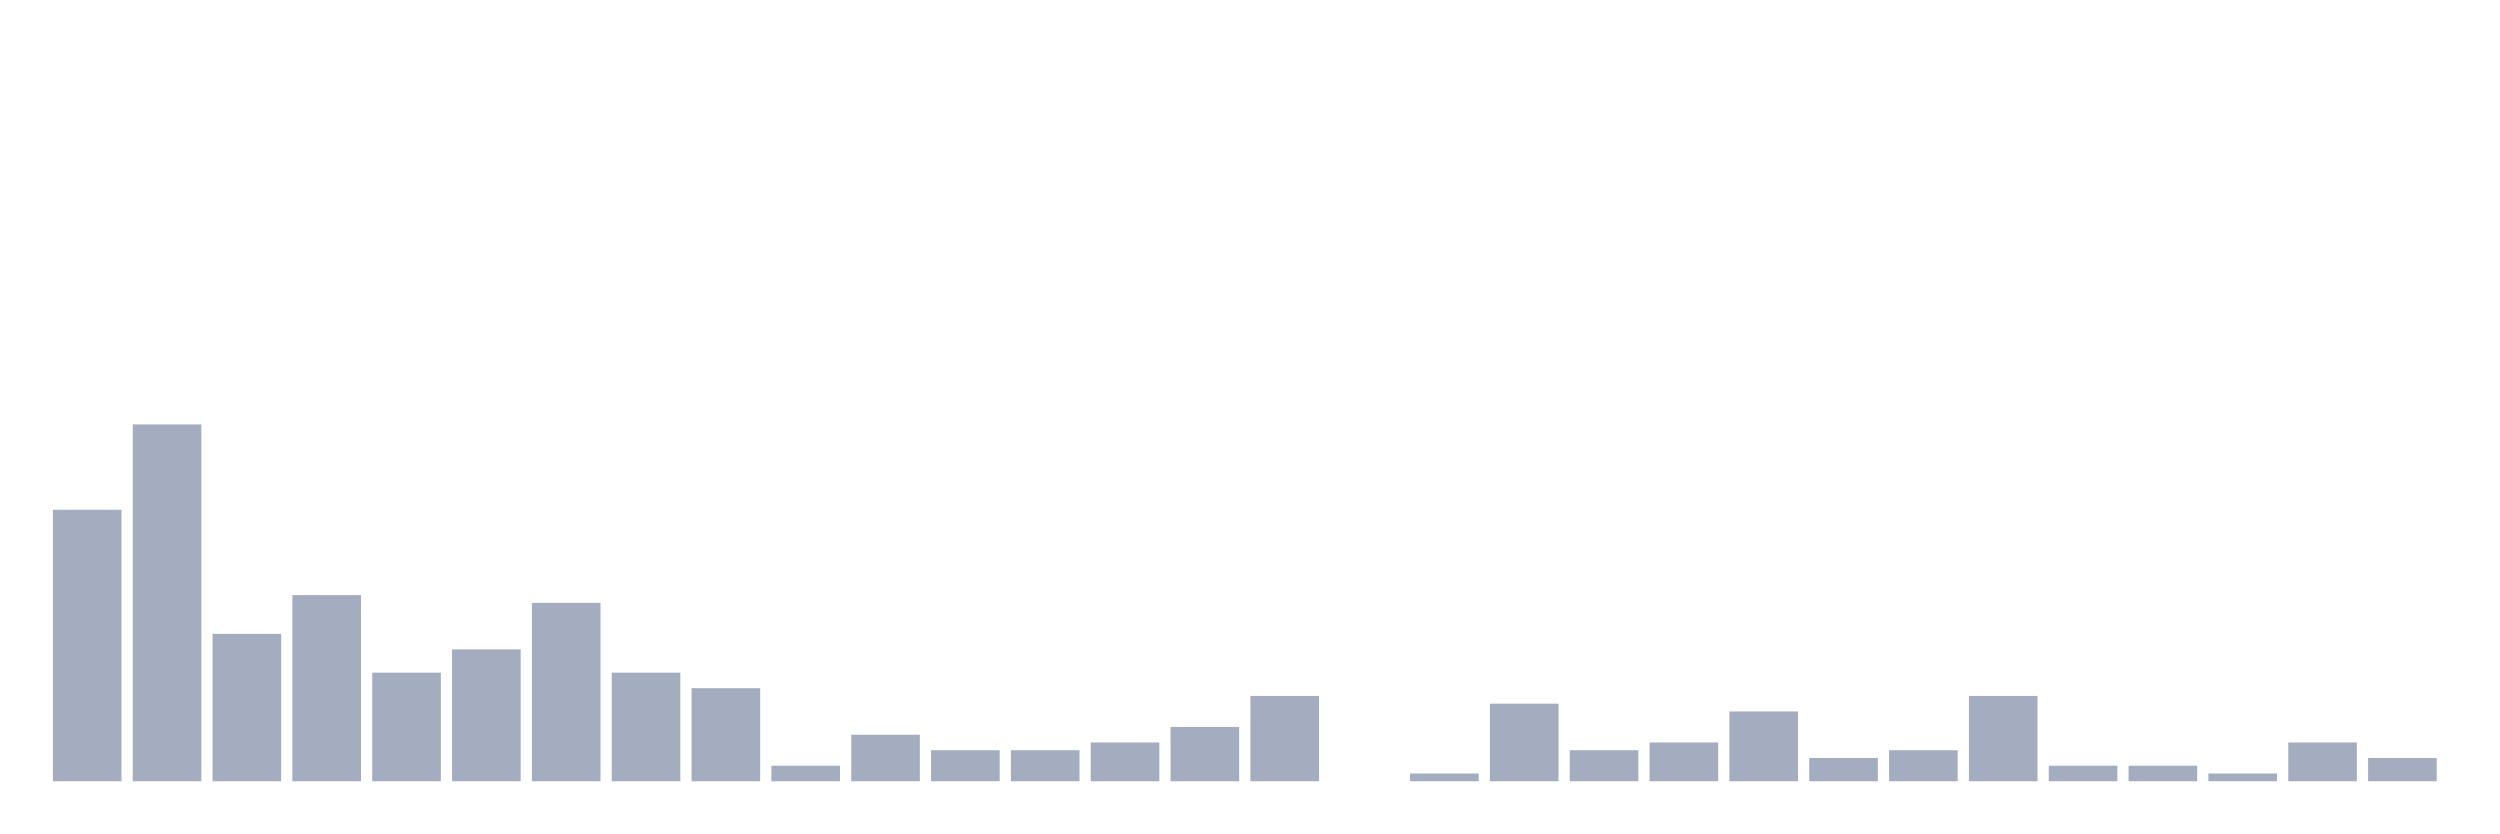
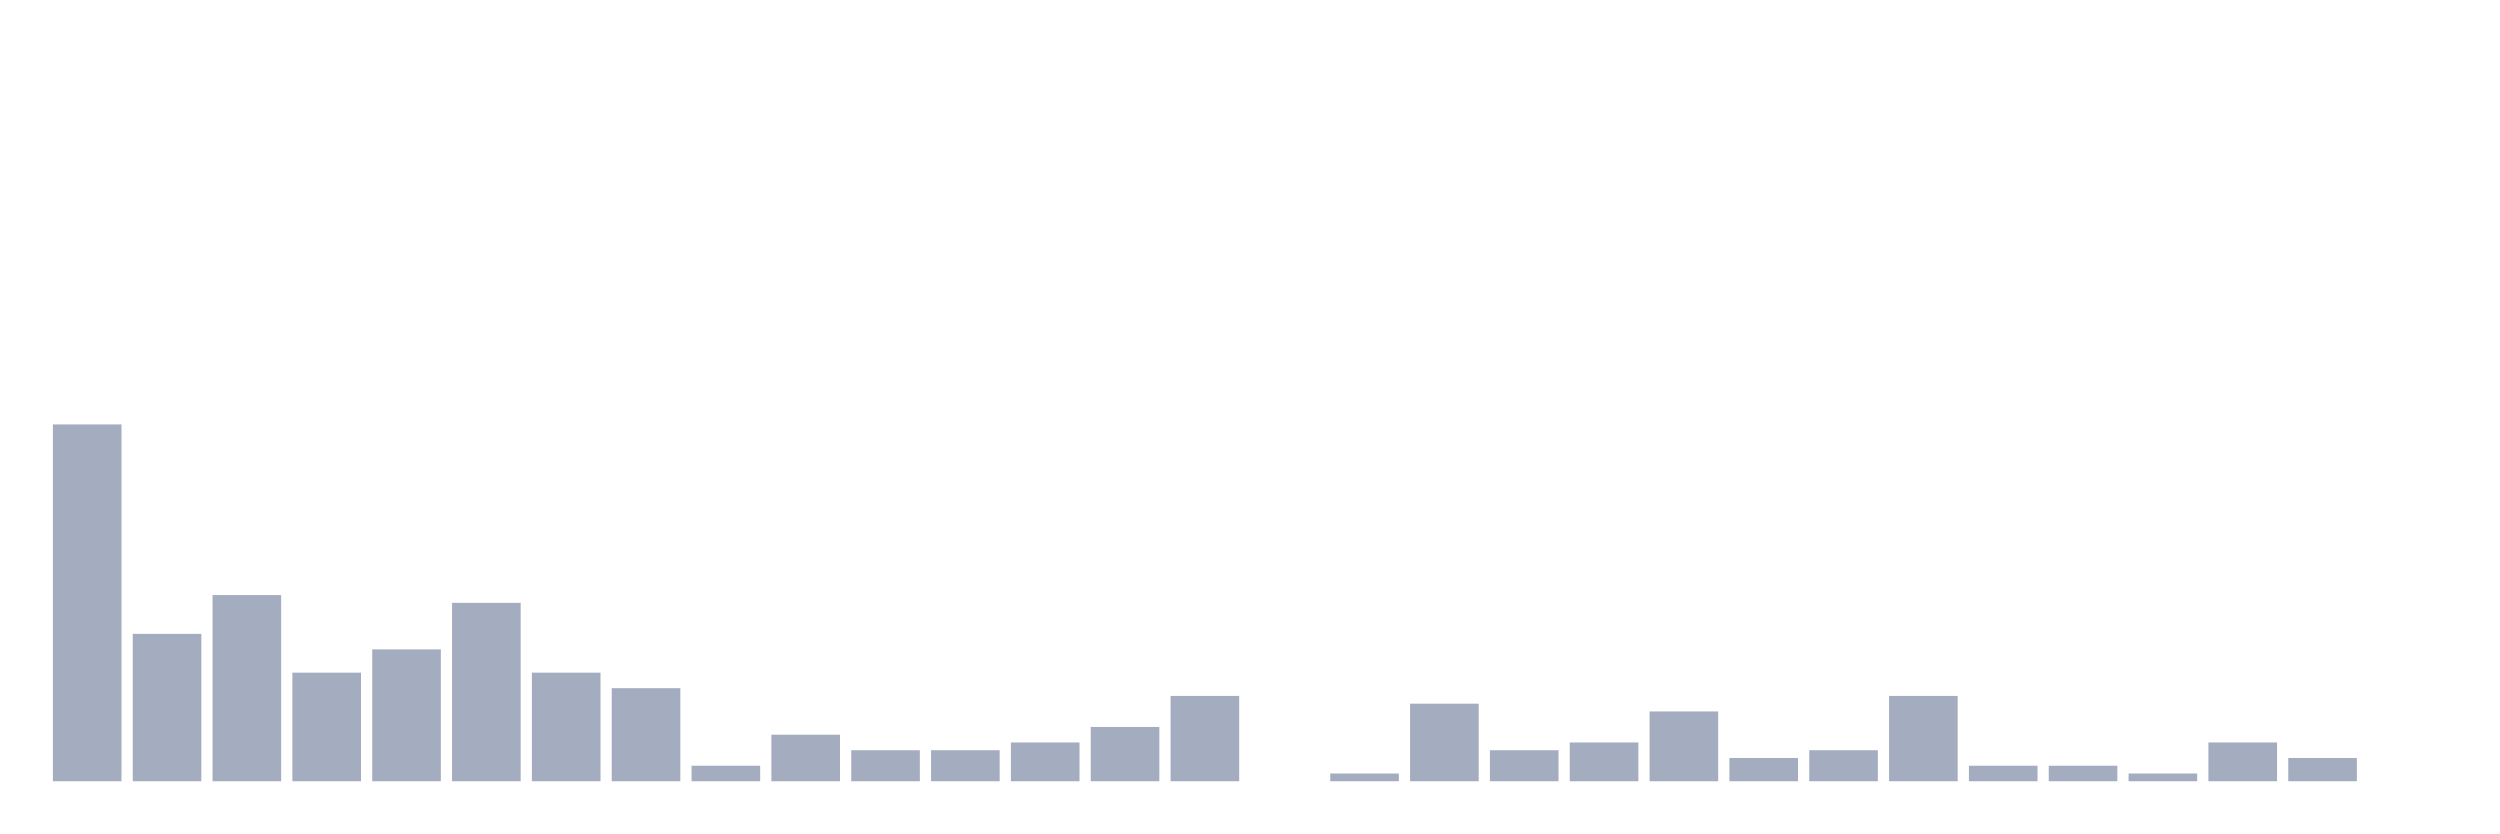
<svg xmlns="http://www.w3.org/2000/svg" viewBox="0 0 480 160">
  <g transform="translate(10,10)">
-     <rect class="bar" x="0.153" width="13.175" y="87.872" height="52.128" fill="rgb(164,173,192)" />
-     <rect class="bar" x="15.482" width="13.175" y="71.489" height="68.511" fill="rgb(164,173,192)" />
-     <rect class="bar" x="30.81" width="13.175" y="111.702" height="28.298" fill="rgb(164,173,192)" />
-     <rect class="bar" x="46.138" width="13.175" y="104.255" height="35.745" fill="rgb(164,173,192)" />
-     <rect class="bar" x="61.466" width="13.175" y="119.149" height="20.851" fill="rgb(164,173,192)" />
-     <rect class="bar" x="76.794" width="13.175" y="114.681" height="25.319" fill="rgb(164,173,192)" />
-     <rect class="bar" x="92.123" width="13.175" y="105.745" height="34.255" fill="rgb(164,173,192)" />
-     <rect class="bar" x="107.451" width="13.175" y="119.149" height="20.851" fill="rgb(164,173,192)" />
-     <rect class="bar" x="122.779" width="13.175" y="122.128" height="17.872" fill="rgb(164,173,192)" />
-     <rect class="bar" x="138.107" width="13.175" y="137.021" height="2.979" fill="rgb(164,173,192)" />
-     <rect class="bar" x="153.436" width="13.175" y="131.064" height="8.936" fill="rgb(164,173,192)" />
+     <rect class="bar" x="0.153" width="13.175" y="71.489" height="68.511" fill="rgb(164,173,192)" />
+     <rect class="bar" x="15.482" width="13.175" y="111.702" height="28.298" fill="rgb(164,173,192)" />
+     <rect class="bar" x="30.81" width="13.175" y="104.255" height="35.745" fill="rgb(164,173,192)" />
+     <rect class="bar" x="46.138" width="13.175" y="119.149" height="20.851" fill="rgb(164,173,192)" />
+     <rect class="bar" x="61.466" width="13.175" y="114.681" height="25.319" fill="rgb(164,173,192)" />
+     <rect class="bar" x="76.794" width="13.175" y="105.745" height="34.255" fill="rgb(164,173,192)" />
+     <rect class="bar" x="92.123" width="13.175" y="119.149" height="20.851" fill="rgb(164,173,192)" />
+     <rect class="bar" x="107.451" width="13.175" y="122.128" height="17.872" fill="rgb(164,173,192)" />
+     <rect class="bar" x="122.779" width="13.175" y="137.021" height="2.979" fill="rgb(164,173,192)" />
+     <rect class="bar" x="138.107" width="13.175" y="131.064" height="8.936" fill="rgb(164,173,192)" />
+     <rect class="bar" x="153.436" width="13.175" y="134.043" height="5.957" fill="rgb(164,173,192)" />
    <rect class="bar" x="168.764" width="13.175" y="134.043" height="5.957" fill="rgb(164,173,192)" />
-     <rect class="bar" x="184.092" width="13.175" y="134.043" height="5.957" fill="rgb(164,173,192)" />
-     <rect class="bar" x="199.42" width="13.175" y="132.553" height="7.447" fill="rgb(164,173,192)" />
-     <rect class="bar" x="214.748" width="13.175" y="129.574" height="10.426" fill="rgb(164,173,192)" />
-     <rect class="bar" x="230.077" width="13.175" y="123.617" height="16.383" fill="rgb(164,173,192)" />
-     <rect class="bar" x="245.405" width="13.175" y="140" height="0" fill="rgb(164,173,192)" />
-     <rect class="bar" x="260.733" width="13.175" y="138.511" height="1.489" fill="rgb(164,173,192)" />
-     <rect class="bar" x="276.061" width="13.175" y="125.106" height="14.894" fill="rgb(164,173,192)" />
-     <rect class="bar" x="291.39" width="13.175" y="134.043" height="5.957" fill="rgb(164,173,192)" />
-     <rect class="bar" x="306.718" width="13.175" y="132.553" height="7.447" fill="rgb(164,173,192)" />
-     <rect class="bar" x="322.046" width="13.175" y="126.596" height="13.404" fill="rgb(164,173,192)" />
-     <rect class="bar" x="337.374" width="13.175" y="135.532" height="4.468" fill="rgb(164,173,192)" />
-     <rect class="bar" x="352.702" width="13.175" y="134.043" height="5.957" fill="rgb(164,173,192)" />
-     <rect class="bar" x="368.031" width="13.175" y="123.617" height="16.383" fill="rgb(164,173,192)" />
+     <rect class="bar" x="184.092" width="13.175" y="132.553" height="7.447" fill="rgb(164,173,192)" />
+     <rect class="bar" x="199.42" width="13.175" y="129.574" height="10.426" fill="rgb(164,173,192)" />
+     <rect class="bar" x="214.748" width="13.175" y="123.617" height="16.383" fill="rgb(164,173,192)" />
+     <rect class="bar" x="230.077" width="13.175" y="140" height="0" fill="rgb(164,173,192)" />
+     <rect class="bar" x="245.405" width="13.175" y="138.511" height="1.489" fill="rgb(164,173,192)" />
+     <rect class="bar" x="260.733" width="13.175" y="125.106" height="14.894" fill="rgb(164,173,192)" />
+     <rect class="bar" x="276.061" width="13.175" y="134.043" height="5.957" fill="rgb(164,173,192)" />
+     <rect class="bar" x="291.39" width="13.175" y="132.553" height="7.447" fill="rgb(164,173,192)" />
+     <rect class="bar" x="306.718" width="13.175" y="126.596" height="13.404" fill="rgb(164,173,192)" />
+     <rect class="bar" x="322.046" width="13.175" y="135.532" height="4.468" fill="rgb(164,173,192)" />
+     <rect class="bar" x="337.374" width="13.175" y="134.043" height="5.957" fill="rgb(164,173,192)" />
+     <rect class="bar" x="352.702" width="13.175" y="123.617" height="16.383" fill="rgb(164,173,192)" />
+     <rect class="bar" x="368.031" width="13.175" y="137.021" height="2.979" fill="rgb(164,173,192)" />
    <rect class="bar" x="383.359" width="13.175" y="137.021" height="2.979" fill="rgb(164,173,192)" />
-     <rect class="bar" x="398.687" width="13.175" y="137.021" height="2.979" fill="rgb(164,173,192)" />
-     <rect class="bar" x="414.015" width="13.175" y="138.511" height="1.489" fill="rgb(164,173,192)" />
-     <rect class="bar" x="429.344" width="13.175" y="132.553" height="7.447" fill="rgb(164,173,192)" />
-     <rect class="bar" x="444.672" width="13.175" y="135.532" height="4.468" fill="rgb(164,173,192)" />
+     <rect class="bar" x="398.687" width="13.175" y="138.511" height="1.489" fill="rgb(164,173,192)" />
+     <rect class="bar" x="414.015" width="13.175" y="132.553" height="7.447" fill="rgb(164,173,192)" />
+     <rect class="bar" x="429.344" width="13.175" y="135.532" height="4.468" fill="rgb(164,173,192)" />
+     <rect class="bar" x="444.672" width="13.175" y="140" height="0" fill="rgb(164,173,192)" />
  </g>
</svg>
